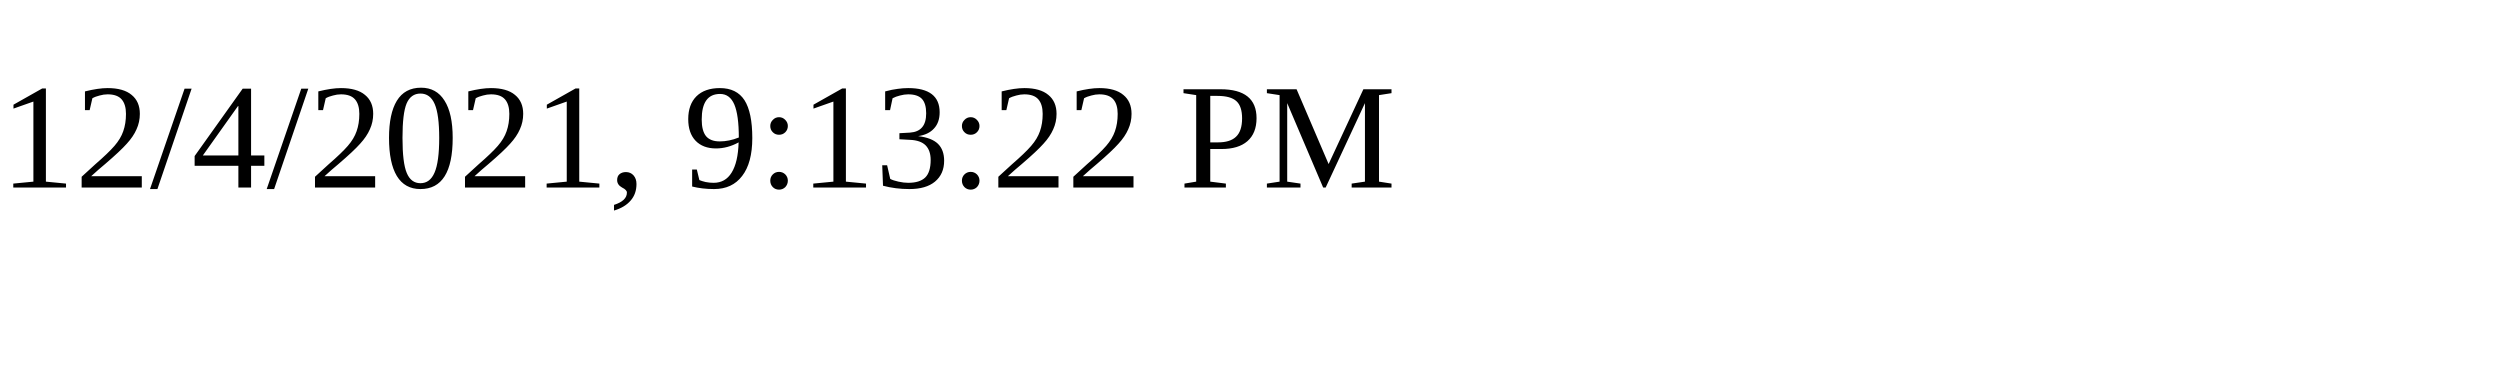
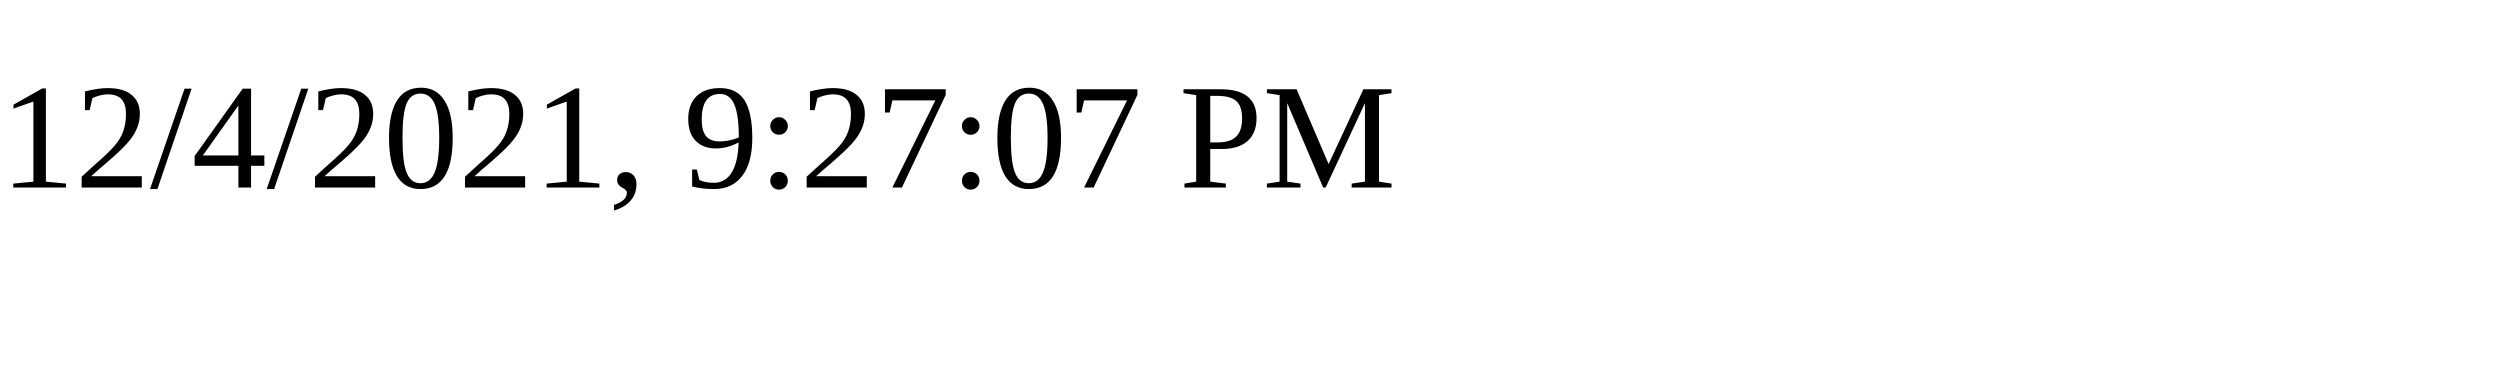
<svg xmlns="http://www.w3.org/2000/svg" height="30" width="200">
-   <text x="0" y="15">12/4/2021, 9:13:22 PM</text>
+   <text x="0" y="15">12/4/2021, 9:27:07 PM</text>
</svg>
